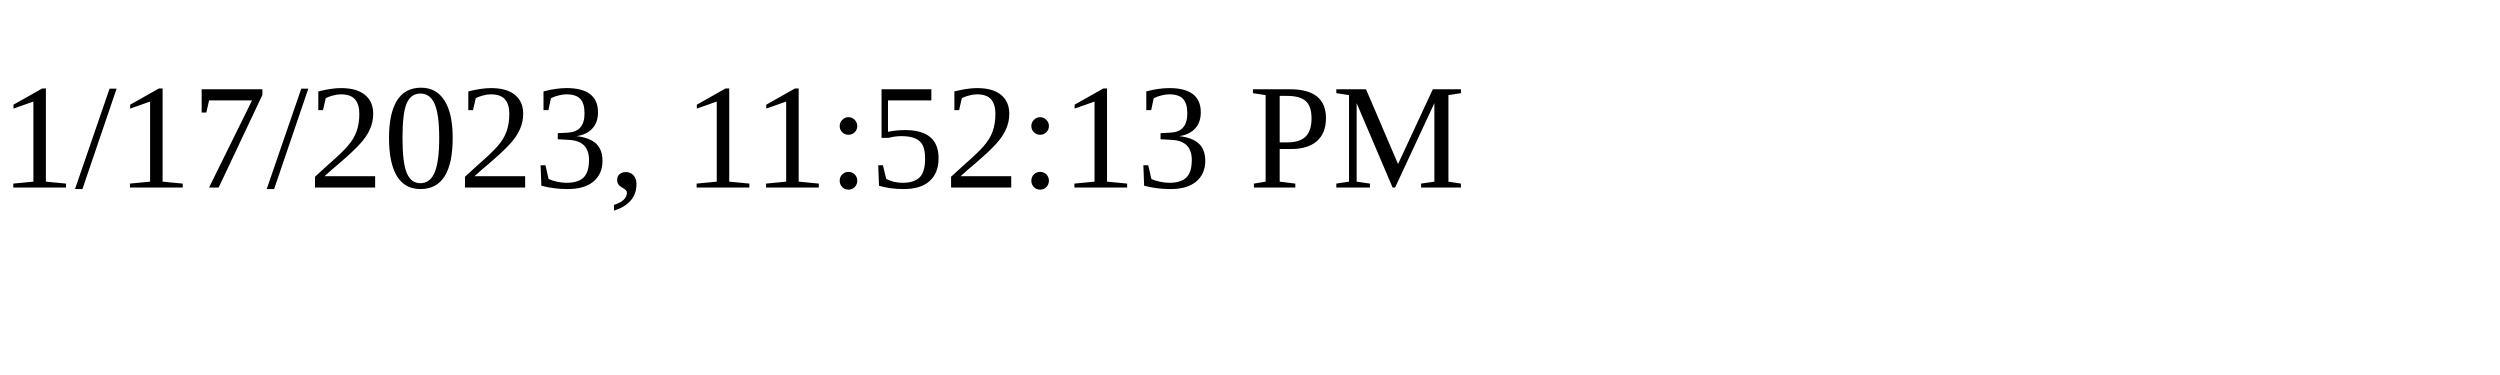
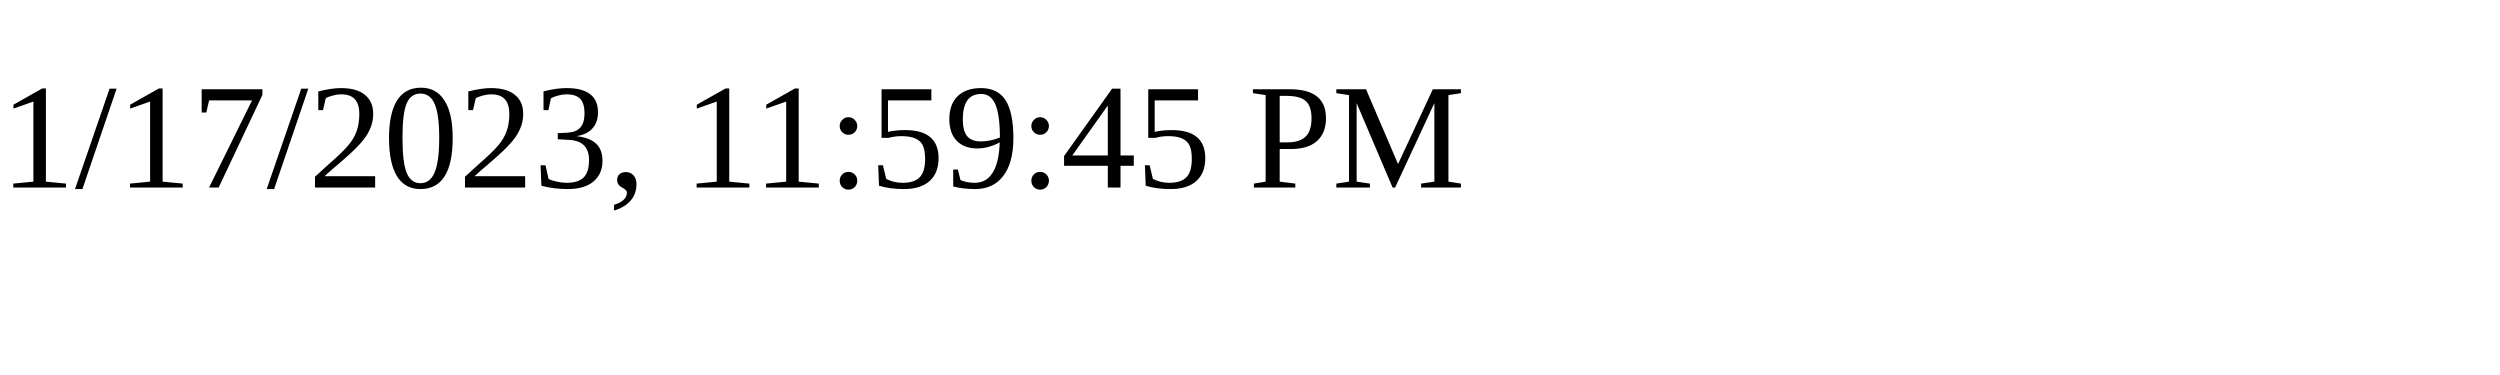
<svg xmlns="http://www.w3.org/2000/svg" height="30" width="200">
-   <text x="0" y="15">1/17/2023, 11:52:13 PM</text>
+   <text x="0" y="15">1/17/2023, 11:59:45 PM</text>
</svg>
